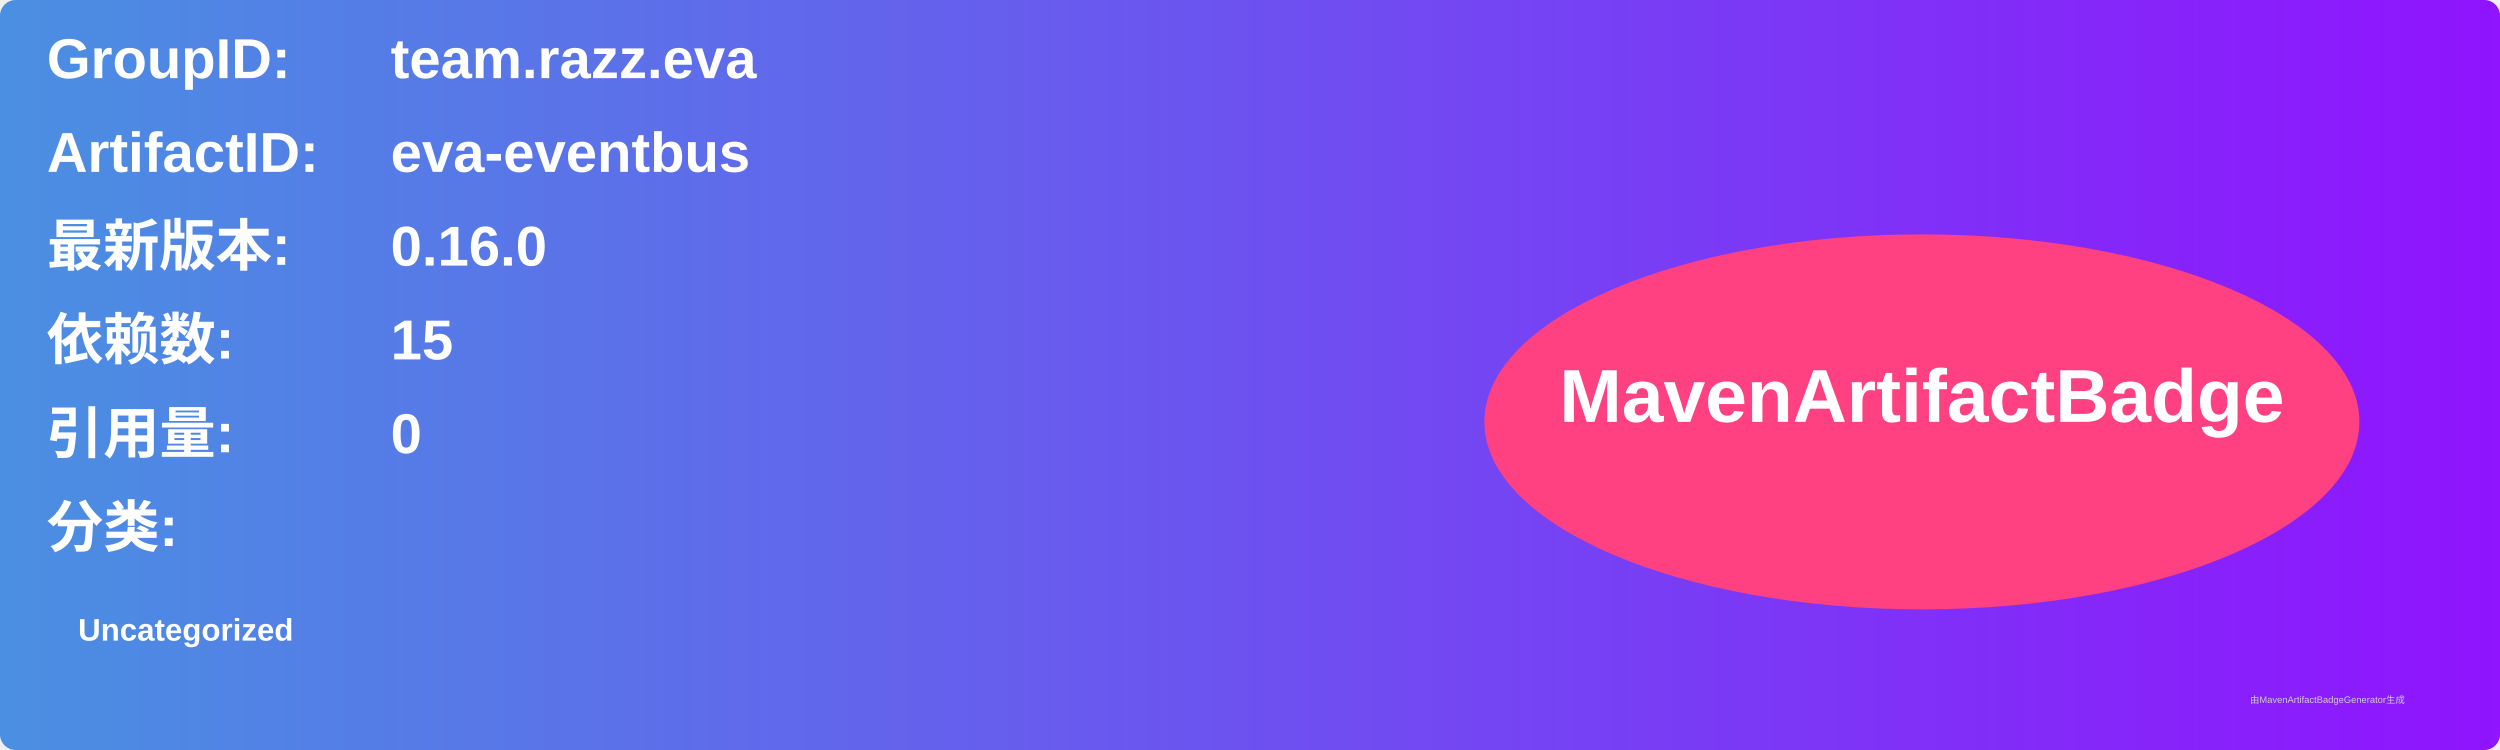
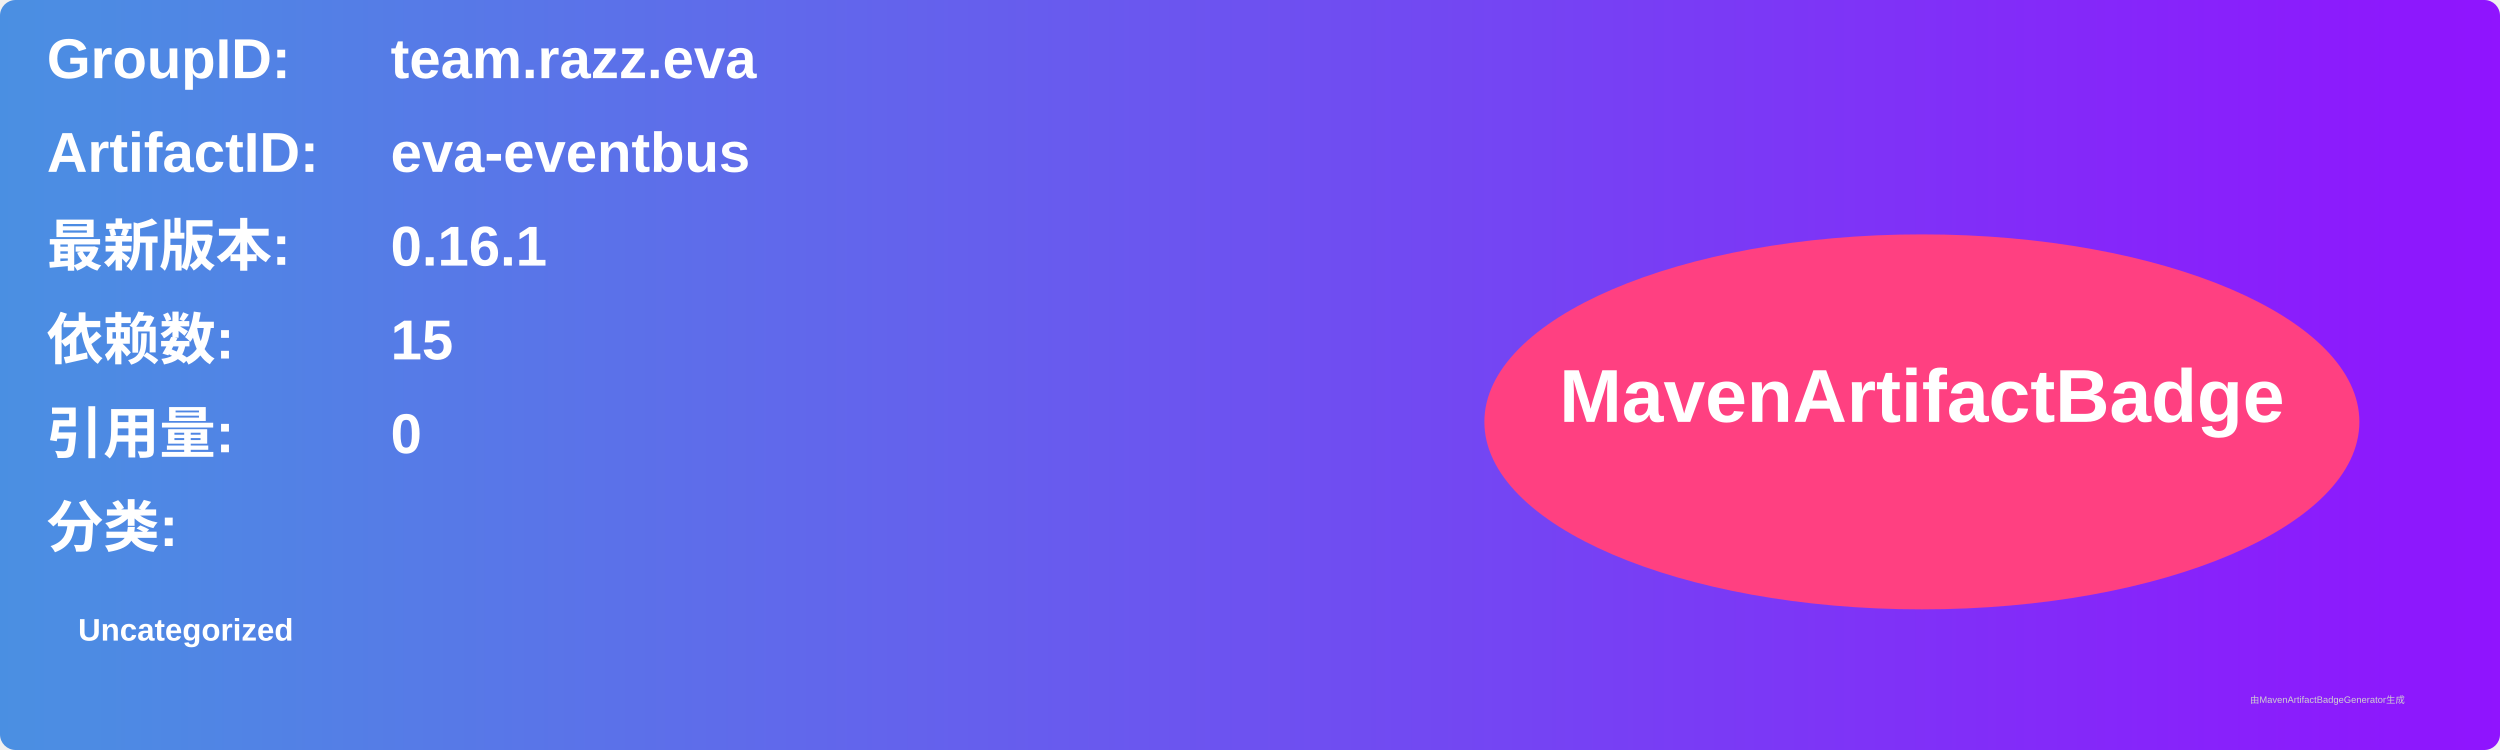
<svg xmlns="http://www.w3.org/2000/svg" width="800" height="240" viewBox="0 0 800 240">
  <linearGradient id="grad" x1="0%" y1="0%" x2="100%" y2="0%">
    <stop offset="0%" stop-color="#4a90e2" />
    <stop offset="100%" stop-color="#9013fe" />
  </linearGradient>
  <rect width="100%" height="100%" rx="5" ry="5" fill="url(#grad)" />
  <g transform="translate(15, 15)">
    <text x="0" y="10" font-family="Arial" font-size="18" fill="white" font-weight="bold" width="260">GroupID:</text>
    <text x="110" y="10" font-family="Arial" font-size="18" fill="white" font-weight="bold" width="460">team.razz.eva</text>
    <text x="0" y="40" font-family="Arial" font-size="18" fill="white" font-weight="bold" width="260">ArtifactID:</text>
    <text x="110" y="40" font-family="Arial" font-size="18" fill="white" font-weight="bold" width="460">eva-eventbus</text>
    <text x="0" y="70" font-family="Arial" font-size="18" fill="white" font-weight="bold">最新版本:</text>
    <text x="110" y="70" font-family="Arial" font-size="18" fill="white" font-weight="bold">
-       <tspan font-weight="bold">0.16.0</tspan>
+       <tspan font-weight="bold">0.16.1</tspan>
    </text>
    <text x="0" y="100" font-family="Arial" font-size="18" fill="white" font-weight="bold">依赖数: </text>
    <text x="110" y="100" font-family="Arial" font-size="18" fill="white">
      <tspan font-weight="bold">15</tspan>
    </text>
    <text x="0" y="130" font-family="Arial" font-size="18" fill="white" font-weight="bold">引用量: </text>
    <text x="110" y="130" font-family="Arial" font-size="18" fill="white">
      <tspan font-weight="bold">0</tspan>
    </text>
    <text x="0" y="160" font-family="Arial" font-size="18" fill="white" font-weight="bold">分类:</text>
    <text x="10" y="190" font-family="Arial" font-size="10" fill="white">
      <tspan font-weight="bold">Uncategorized</tspan>
    </text>
    <ellipse cx="600" cy="120" rx="140" ry="60" fill="#ff4081" />
    <text x="600" y="120" text-anchor="middle" font-family="Arial" font-size="24" fill="white" font-weight="bold">MavenArtifactBadge</text>
  </g>
  <text x="720" y="225" font-family="Arial" font-size="3" fill="#d0d0d0">由MavenArtifactBadgeGenerator生成</text>
</svg>
